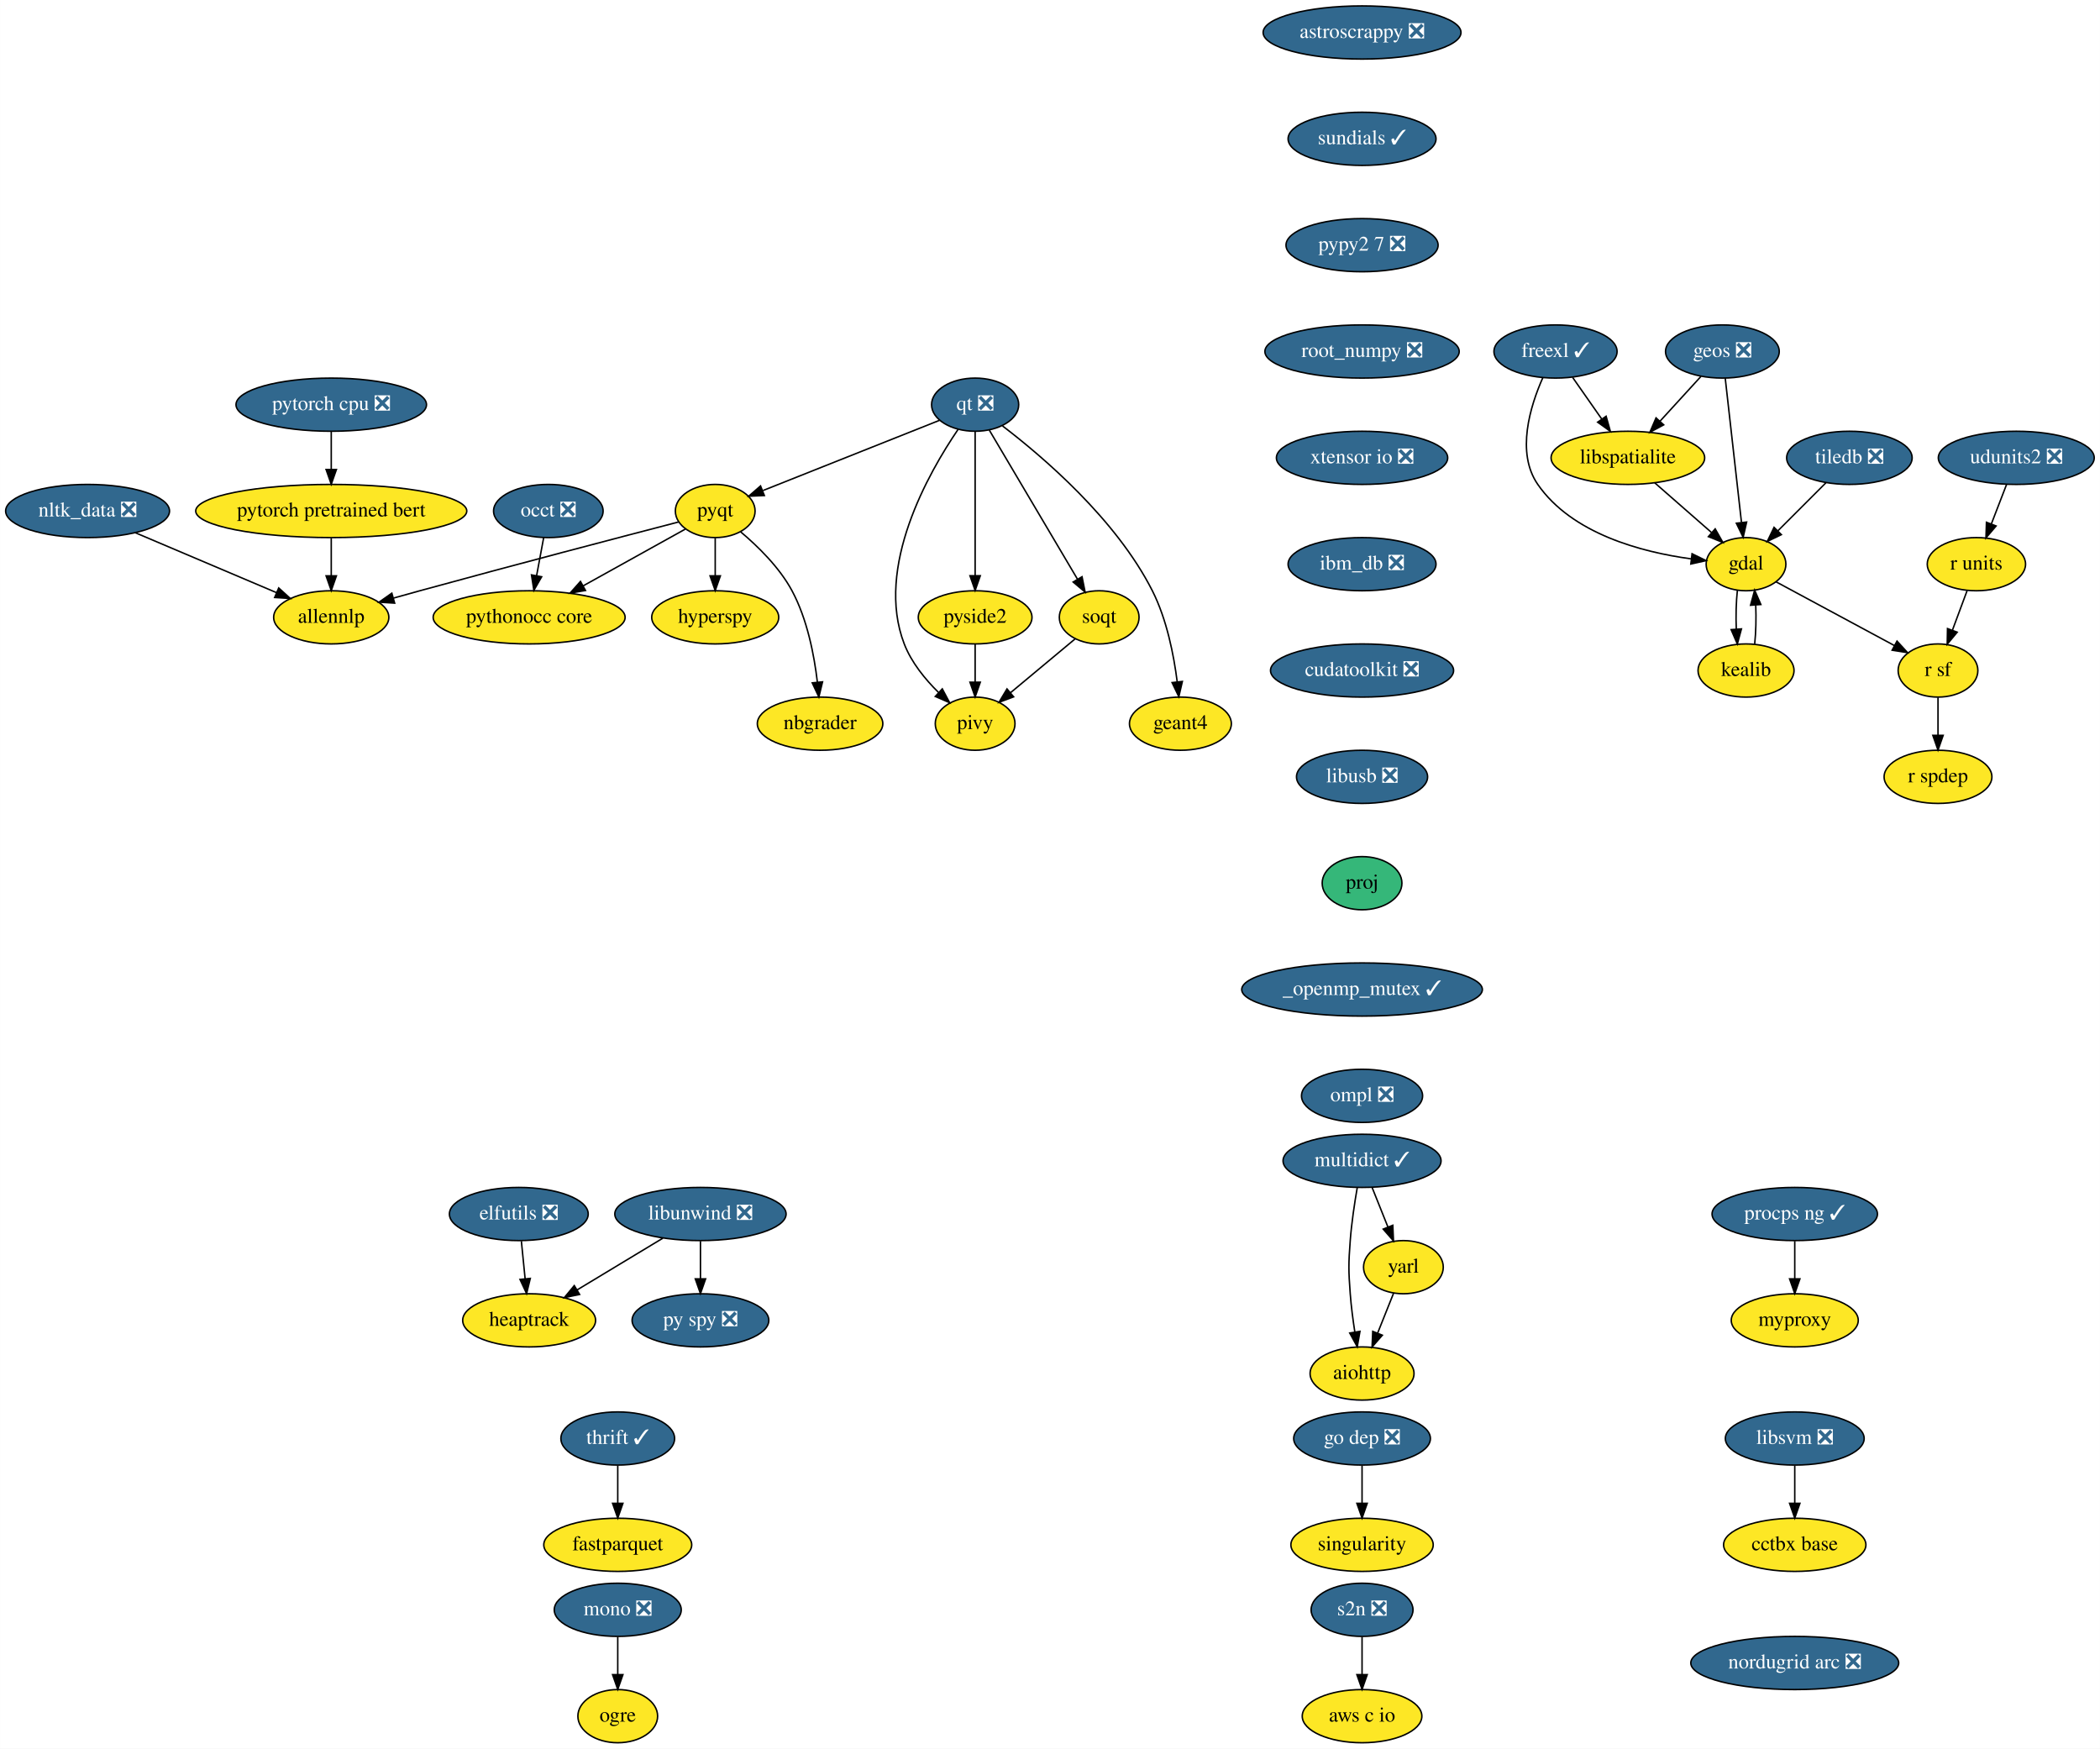
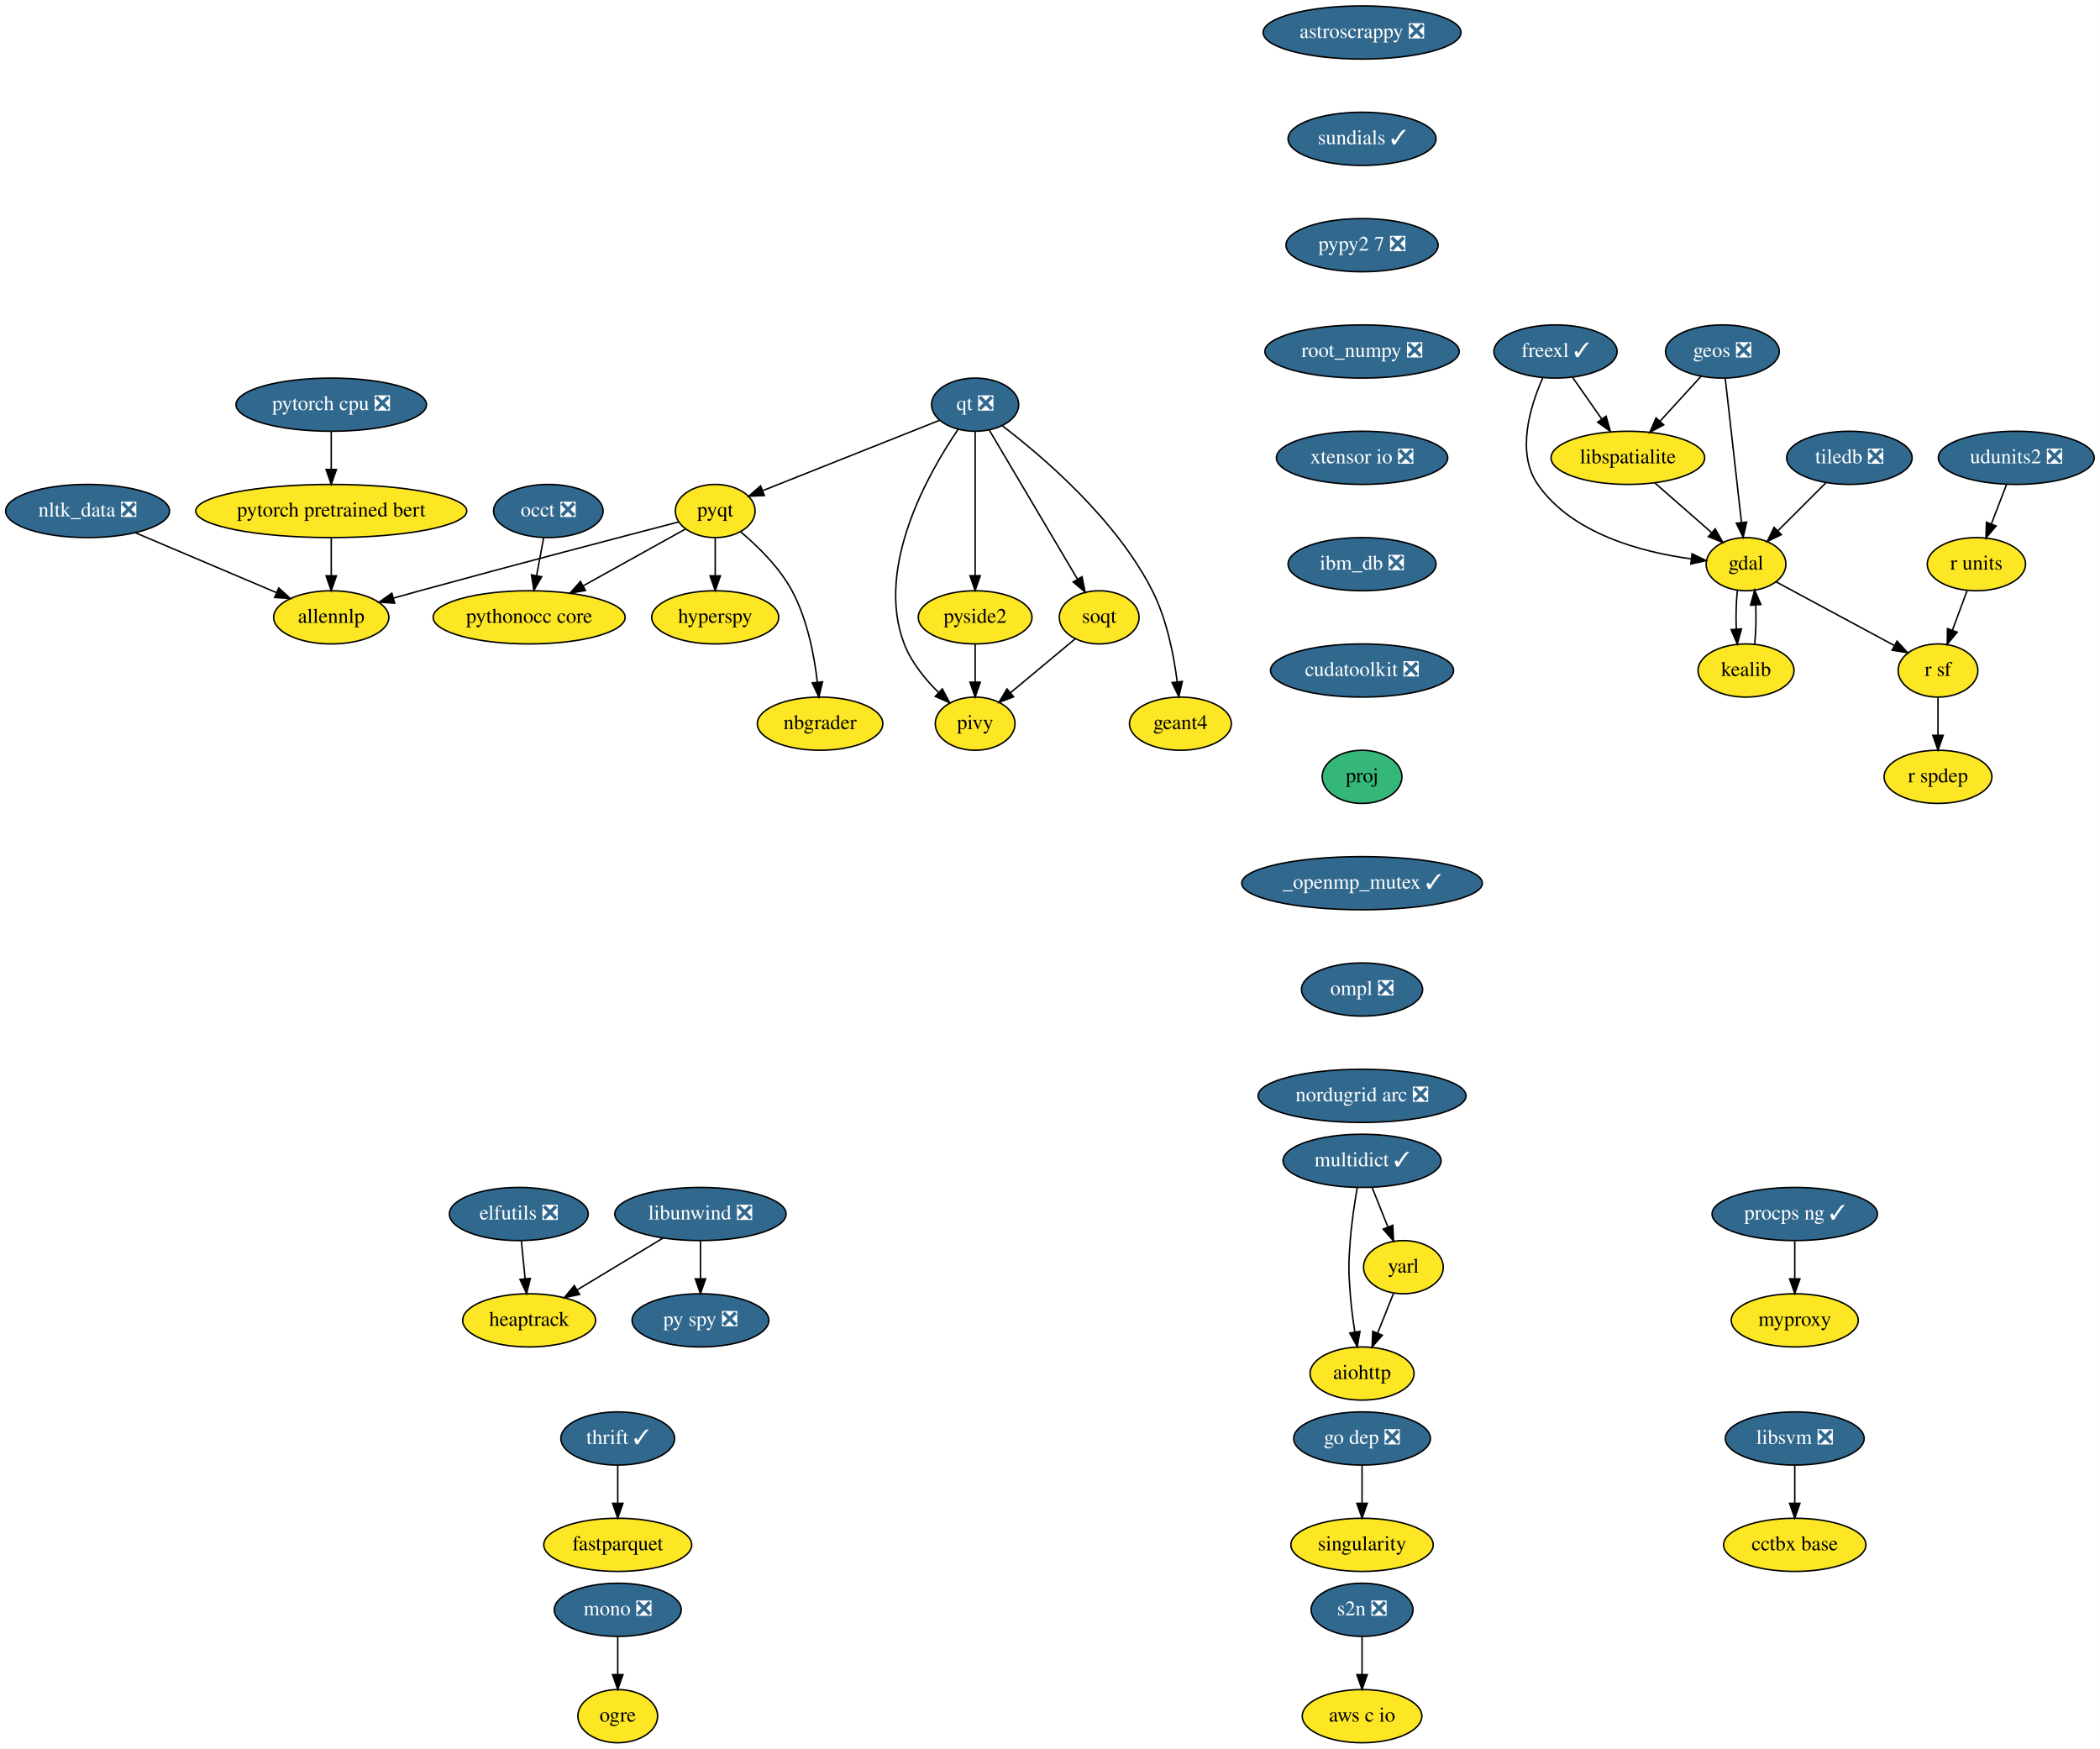
<svg xmlns="http://www.w3.org/2000/svg" xmlns:xlink="http://www.w3.org/1999/xlink" width="1422pt" height="1184pt" viewBox="0.00 0.00 1421.89 1184.00">
  <g id="graph0" class="graph" transform="scale(1 1) rotate(0) translate(4 1180)">
    <polygon fill="white" stroke="transparent" points="-4,4 -4,-1180 1417.89,-1180 1417.89,4 -4,4" />
    <g id="node1" class="node">
      <g id="a_node1">
        <a xlink:href="https://github.com/conda-forge/aiohttp-feedstock" xlink:title="aiohttp">
          <ellipse fill="#fde725" stroke="black" cx="918.25" cy="-250" rx="35.19" ry="18" />
          <text text-anchor="middle" x="918.25" y="-246.3" font-family="Times,serif" font-size="14.00">aiohttp</text>
        </a>
      </g>
    </g>
    <g id="node2" class="node">
      <g id="a_node2">
        <a xlink:href="https://github.com/conda-forge/astroscrappy-feedstock/pull/11" xlink:title="astroscrappy ❎">
          <ellipse fill="#31688e" stroke="black" cx="918.25" cy="-1158" rx="67" ry="18" />
          <text text-anchor="middle" x="918.25" y="-1154.3" font-family="Times,serif" font-size="14.00" fill="white">astroscrappy ❎</text>
        </a>
      </g>
    </g>
    <g id="node3" class="node">
      <g id="a_node3">
        <a xlink:href="https://github.com/conda-forge/sundials-feedstock/pull/67" xlink:title="sundials ✓">
          <ellipse fill="#31688e" stroke="black" cx="918.25" cy="-1086" rx="50.09" ry="18" />
          <text text-anchor="middle" x="918.25" y="-1082.3" font-family="Times,serif" font-size="14.00" fill="white">sundials ✓</text>
        </a>
      </g>
    </g>
    <g id="node33" class="node">
      <g id="a_node33">
        <a xlink:href="https://github.com/conda-forge/pypy2.7-feedstock/pull/3" xlink:title="pypy2 7 ❎">
          <ellipse fill="#31688e" stroke="black" cx="918.25" cy="-1014" rx="51.5" ry="18" />
          <text text-anchor="middle" x="918.25" y="-1010.3" font-family="Times,serif" font-size="14.00" fill="white">pypy2 7 ❎</text>
        </a>
      </g>
    </g>
    <g id="node4" class="node">
      <g id="a_node4">
        <a xlink:href="https://github.com/conda-forge/elfutils-feedstock/pull/20" xlink:title="elfutils ❎">
          <ellipse fill="#31688e" stroke="black" cx="347.25" cy="-358" rx="47" ry="18" />
          <text text-anchor="middle" x="347.25" y="-354.3" font-family="Times,serif" font-size="14.00" fill="white">elfutils ❎</text>
        </a>
      </g>
    </g>
    <g id="node5" class="node">
      <g id="a_node5">
        <a xlink:href="https://github.com/conda-forge/heaptrack-feedstock" xlink:title="heaptrack">
          <ellipse fill="#fde725" stroke="black" cx="354.25" cy="-286" rx="45" ry="18" />
          <text text-anchor="middle" x="354.25" y="-282.3" font-family="Times,serif" font-size="14.00">heaptrack</text>
        </a>
      </g>
    </g>
    <g id="edge2" class="edge">
      <path fill="none" stroke="black" d="M348.98,-339.7C349.75,-331.98 350.67,-322.71 351.53,-314.11" />
      <polygon fill="black" stroke="black" points="355.02,-314.4 352.53,-304.1 348.06,-313.71 355.02,-314.4" />
    </g>
    <g id="node6" class="node">
      <g id="a_node6">
        <a xlink:href="https://github.com/conda-forge/fastparquet-feedstock" xlink:title="fastparquet">
          <ellipse fill="#fde725" stroke="black" cx="414.25" cy="-134" rx="50.09" ry="18" />
          <text text-anchor="middle" x="414.25" y="-130.3" font-family="Times,serif" font-size="14.00">fastparquet</text>
        </a>
      </g>
    </g>
    <g id="node7" class="node">
      <g id="a_node7">
        <a xlink:href="https://github.com/conda-forge/freexl-feedstock/pull/22" xlink:title="freexl ✓">
          <ellipse fill="#31688e" stroke="black" cx="1049.25" cy="-942" rx="41.69" ry="18" />
          <text text-anchor="middle" x="1049.25" y="-938.3" font-family="Times,serif" font-size="14.00" fill="white">freexl ✓</text>
        </a>
      </g>
    </g>
    <g id="node8" class="node">
      <g id="a_node8">
        <a xlink:href="https://github.com/conda-forge/gdal-feedstock" xlink:title="gdal">
          <ellipse fill="#fde725" stroke="black" cx="1178.25" cy="-798" rx="27" ry="18" />
          <text text-anchor="middle" x="1178.25" y="-794.3" font-family="Times,serif" font-size="14.00">gdal</text>
        </a>
      </g>
    </g>
    <g id="edge3" class="edge">
      <path fill="none" stroke="black" d="M1040.68,-924.31C1032.16,-905.13 1022.33,-873.53 1037.25,-852 1060.42,-818.53 1107.54,-806.17 1140.92,-801.62" />
      <polygon fill="black" stroke="black" points="1141.71,-805.05 1151.22,-800.4 1140.88,-798.1 1141.71,-805.05" />
    </g>
    <g id="node9" class="node">
      <g id="a_node9">
        <a xlink:href="https://github.com/conda-forge/libspatialite-feedstock" xlink:title="libspatialite">
          <ellipse fill="#fde725" stroke="black" cx="1098.25" cy="-870" rx="52" ry="18" />
          <text text-anchor="middle" x="1098.25" y="-866.3" font-family="Times,serif" font-size="14.00">libspatialite</text>
        </a>
      </g>
    </g>
    <g id="edge4" class="edge">
      <path fill="none" stroke="black" d="M1060.86,-924.41C1066.75,-915.99 1074.04,-905.58 1080.6,-896.2" />
      <polygon fill="black" stroke="black" points="1083.51,-898.16 1086.38,-887.96 1077.77,-894.14 1083.51,-898.16" />
    </g>
    <g id="node10" class="node">
      <g id="a_node10">
        <a xlink:href="https://github.com/conda-forge/kealib-feedstock" xlink:title="kealib">
          <ellipse fill="#fde725" stroke="black" cx="1178.25" cy="-726" rx="32.5" ry="18" />
          <text text-anchor="middle" x="1178.25" y="-722.3" font-family="Times,serif" font-size="14.00">kealib</text>
        </a>
      </g>
    </g>
    <g id="edge5" class="edge">
      <path fill="none" stroke="black" d="M1172.41,-780.41C1171.54,-772.51 1171.29,-762.85 1171.66,-753.94" />
      <polygon fill="black" stroke="black" points="1175.15,-754.18 1172.37,-743.96 1168.17,-753.68 1175.15,-754.18" />
    </g>
    <g id="node11" class="node">
      <g id="a_node11">
        <a xlink:href="https://github.com/conda-forge/r-sf-feedstock" xlink:title="r sf">
          <ellipse fill="#fde725" stroke="black" cx="1308.25" cy="-726" rx="27" ry="18" />
          <text text-anchor="middle" x="1308.25" y="-722.3" font-family="Times,serif" font-size="14.00">r sf</text>
        </a>
      </g>
    </g>
    <g id="edge6" class="edge">
      <path fill="none" stroke="black" d="M1198.56,-786.06C1220.09,-774.47 1254.29,-756.05 1278.78,-742.86" />
      <polygon fill="black" stroke="black" points="1280.5,-745.91 1287.65,-738.09 1277.18,-739.75 1280.5,-745.91" />
    </g>
    <g id="edge7" class="edge">
      <path fill="none" stroke="black" d="M1116.4,-853.12C1127.82,-843.12 1142.67,-830.13 1154.95,-819.38" />
      <polygon fill="black" stroke="black" points="1157.37,-821.91 1162.59,-812.7 1152.76,-816.65 1157.37,-821.91" />
    </g>
    <g id="edge8" class="edge">
      <path fill="none" stroke="black" d="M1184.12,-743.96C1184.96,-751.83 1185.19,-761.37 1184.83,-770.19" />
      <polygon fill="black" stroke="black" points="1181.32,-770.18 1184.09,-780.41 1188.3,-770.69 1181.32,-770.18" />
    </g>
    <g id="node12" class="node">
      <g id="a_node12">
        <a xlink:href="https://github.com/conda-forge/r-spdep-feedstock" xlink:title="r spdep">
          <ellipse fill="#fde725" stroke="black" cx="1308.25" cy="-654" rx="36.5" ry="18" />
          <text text-anchor="middle" x="1308.25" y="-650.3" font-family="Times,serif" font-size="14.00">r spdep</text>
        </a>
      </g>
    </g>
    <g id="edge9" class="edge">
      <path fill="none" stroke="black" d="M1308.25,-707.7C1308.25,-699.98 1308.25,-690.71 1308.25,-682.11" />
      <polygon fill="black" stroke="black" points="1311.75,-682.1 1308.25,-672.1 1304.75,-682.1 1311.75,-682.1" />
    </g>
    <g id="node13" class="node">
      <g id="a_node13">
        <a xlink:href="https://github.com/conda-forge/geos-feedstock/pull/47" xlink:title="geos ❎">
          <ellipse fill="#31688e" stroke="black" cx="1162.25" cy="-942" rx="38.5" ry="18" />
          <text text-anchor="middle" x="1162.25" y="-938.3" font-family="Times,serif" font-size="14.00" fill="white">geos ❎</text>
        </a>
      </g>
    </g>
    <g id="edge10" class="edge">
      <path fill="none" stroke="black" d="M1164.18,-923.87C1166.9,-899.67 1171.91,-855.21 1175.16,-826.39" />
      <polygon fill="black" stroke="black" points="1178.67,-826.52 1176.31,-816.19 1171.71,-825.73 1178.67,-826.52" />
    </g>
    <g id="edge11" class="edge">
      <path fill="none" stroke="black" d="M1147.72,-925.12C1139.57,-916.2 1129.25,-904.91 1120.13,-894.94" />
      <polygon fill="black" stroke="black" points="1122.49,-892.33 1113.15,-887.31 1117.32,-897.05 1122.49,-892.33" />
    </g>
    <g id="node14" class="node">
      <g id="a_node14">
        <a xlink:href="https://github.com/conda-forge/hyperspy-feedstock" xlink:title="hyperspy">
          <ellipse fill="#fde725" stroke="black" cx="480.25" cy="-762" rx="43" ry="18" />
          <text text-anchor="middle" x="480.25" y="-758.3" font-family="Times,serif" font-size="14.00">hyperspy</text>
        </a>
      </g>
    </g>
    <g id="node15" class="node">
      <g id="a_node15">
        <a xlink:href="https://github.com/conda-forge/libunwind-feedstock/pull/14" xlink:title="libunwind ❎">
          <ellipse fill="#31688e" stroke="black" cx="470.25" cy="-358" rx="58" ry="18" />
          <text text-anchor="middle" x="470.25" y="-354.3" font-family="Times,serif" font-size="14.00" fill="white">libunwind ❎</text>
        </a>
      </g>
    </g>
    <g id="edge12" class="edge">
      <path fill="none" stroke="black" d="M444.79,-341.64C427.71,-331.33 405.06,-317.67 386.69,-306.58" />
      <polygon fill="black" stroke="black" points="388.43,-303.54 378.06,-301.37 384.81,-309.53 388.43,-303.54" />
    </g>
    <g id="node16" class="node">
      <g id="a_node16">
        <a xlink:href="https://github.com/conda-forge/py-spy-feedstock/pull/11" xlink:title="py spy ❎">
          <ellipse fill="#31688e" stroke="black" cx="470.25" cy="-286" rx="46.29" ry="18" />
          <text text-anchor="middle" x="470.25" y="-282.3" font-family="Times,serif" font-size="14.00" fill="white">py spy ❎</text>
        </a>
      </g>
    </g>
    <g id="edge13" class="edge">
      <path fill="none" stroke="black" d="M470.25,-339.7C470.25,-331.98 470.25,-322.71 470.25,-314.11" />
      <polygon fill="black" stroke="black" points="473.75,-314.1 470.25,-304.1 466.75,-314.1 473.75,-314.1" />
    </g>
    <g id="node17" class="node">
      <g id="a_node17">
        <a xlink:href="https://github.com/conda-forge/mono-feedstock/pull/18" xlink:title="mono ❎">
          <ellipse fill="#31688e" stroke="black" cx="414.25" cy="-90" rx="43" ry="18" />
          <text text-anchor="middle" x="414.25" y="-86.3" font-family="Times,serif" font-size="14.00" fill="white">mono ❎</text>
        </a>
      </g>
    </g>
    <g id="node18" class="node">
      <g id="a_node18">
        <a xlink:href="https://github.com/conda-forge/ogre-feedstock" xlink:title="ogre">
          <ellipse fill="#fde725" stroke="black" cx="414.25" cy="-18" rx="27" ry="18" />
          <text text-anchor="middle" x="414.25" y="-14.3" font-family="Times,serif" font-size="14.00">ogre</text>
        </a>
      </g>
    </g>
    <g id="edge14" class="edge">
      <path fill="none" stroke="black" d="M414.25,-71.7C414.25,-63.98 414.25,-54.71 414.25,-46.11" />
      <polygon fill="black" stroke="black" points="417.75,-46.1 414.25,-36.1 410.75,-46.1 417.75,-46.1" />
    </g>
    <g id="node19" class="node">
      <g id="a_node19">
        <a xlink:href="https://github.com/conda-forge/multidict-feedstock/pull/29" xlink:title="multidict ✓">
          <ellipse fill="#31688e" stroke="black" cx="918.25" cy="-394" rx="53.5" ry="18" />
          <text text-anchor="middle" x="918.25" y="-390.3" font-family="Times,serif" font-size="14.00" fill="white">multidict ✓</text>
        </a>
      </g>
    </g>
    <g id="edge15" class="edge">
      <path fill="none" stroke="black" d="M915,-375.89C913.2,-365.54 911.15,-352.06 910.25,-340 909.05,-324.04 909.05,-319.96 910.25,-304 910.88,-295.52 912.08,-286.34 913.37,-278.04" />
      <polygon fill="black" stroke="black" points="916.83,-278.55 915,-268.11 909.92,-277.41 916.83,-278.55" />
    </g>
    <g id="node20" class="node">
      <g id="a_node20">
        <a xlink:href="https://github.com/conda-forge/yarl-feedstock" xlink:title="yarl">
          <ellipse fill="#fde725" stroke="black" cx="946.25" cy="-322" rx="27" ry="18" />
          <text text-anchor="middle" x="946.25" y="-318.3" font-family="Times,serif" font-size="14.00">yarl</text>
        </a>
      </g>
    </g>
    <g id="edge16" class="edge">
      <path fill="none" stroke="black" d="M925.02,-376.05C928.26,-367.97 932.2,-358.12 935.8,-349.11" />
      <polygon fill="black" stroke="black" points="939.07,-350.37 939.53,-339.79 932.57,-347.77 939.07,-350.37" />
    </g>
    <g id="edge17" class="edge">
      <path fill="none" stroke="black" d="M939.61,-304.41C936.38,-296.34 932.42,-286.43 928.79,-277.35" />
      <polygon fill="black" stroke="black" points="931.99,-275.94 925.03,-267.96 925.49,-278.54 931.99,-275.94" />
    </g>
    <g id="node21" class="node">
      <g id="a_node21">
        <a xlink:href="https://github.com/conda-forge/nbgrader-feedstock" xlink:title="nbgrader">
          <ellipse fill="#fde725" stroke="black" cx="551.25" cy="-690" rx="42.49" ry="18" />
          <text text-anchor="middle" x="551.25" y="-686.3" font-family="Times,serif" font-size="14.00">nbgrader</text>
        </a>
      </g>
    </g>
    <g id="node22" class="node">
      <g id="a_node22">
        <a xlink:href="https://github.com/conda-forge/nltk_data-feedstock/pull/5" xlink:title="nltk_data ❎">
          <ellipse fill="#31688e" stroke="black" cx="55.25" cy="-834" rx="55.49" ry="18" />
          <text text-anchor="middle" x="55.25" y="-830.3" font-family="Times,serif" font-size="14.00" fill="white">nltk_data ❎</text>
        </a>
      </g>
    </g>
    <g id="node23" class="node">
      <g id="a_node23">
        <a xlink:href="https://github.com/conda-forge/allennlp-feedstock" xlink:title="allennlp">
          <ellipse fill="#fde725" stroke="black" cx="220.25" cy="-762" rx="39" ry="18" />
          <text text-anchor="middle" x="220.25" y="-758.3" font-family="Times,serif" font-size="14.00">allennlp</text>
        </a>
      </g>
    </g>
    <g id="edge18" class="edge">
      <path fill="none" stroke="black" d="M87.45,-819.34C114.92,-807.68 154.42,-790.93 183.19,-778.72" />
      <polygon fill="black" stroke="black" points="184.67,-781.9 192.51,-774.77 181.93,-775.45 184.67,-781.9" />
    </g>
    <g id="node24" class="node">
      <g id="a_node24">
        <a xlink:href="https://github.com/conda-forge/pyqt-feedstock" xlink:title="pyqt">
          <ellipse fill="#fde725" stroke="black" cx="480.25" cy="-834" rx="27" ry="18" />
          <text text-anchor="middle" x="480.25" y="-830.3" font-family="Times,serif" font-size="14.00">pyqt</text>
        </a>
      </g>
    </g>
    <g id="edge19" class="edge">
      <path fill="none" stroke="black" d="M480.25,-815.7C480.25,-807.98 480.25,-798.71 480.25,-790.11" />
      <polygon fill="black" stroke="black" points="483.75,-790.1 480.25,-780.1 476.75,-790.1 483.75,-790.1" />
    </g>
    <g id="edge20" class="edge">
      <path fill="none" stroke="black" d="M497.34,-820.01C508.95,-810.26 523.7,-795.9 532.25,-780 542.56,-760.8 547.28,-736.46 549.43,-718.08" />
      <polygon fill="black" stroke="black" points="552.92,-718.33 550.43,-708.04 545.96,-717.64 552.92,-718.33" />
    </g>
    <g id="edge21" class="edge">
      <path fill="none" stroke="black" d="M455.58,-826.61C417.78,-816.78 343.29,-797.28 280.25,-780 274.49,-778.42 268.44,-776.74 262.48,-775.06" />
      <polygon fill="black" stroke="black" points="263.18,-771.62 252.6,-772.28 261.27,-778.36 263.18,-771.62" />
    </g>
    <g id="node25" class="node">
      <g id="a_node25">
        <a xlink:href="https://github.com/conda-forge/pythonocc-core-feedstock" xlink:title="pythonocc core">
          <ellipse fill="#fde725" stroke="black" cx="354.25" cy="-762" rx="65" ry="18" />
          <text text-anchor="middle" x="354.25" y="-758.3" font-family="Times,serif" font-size="14.00">pythonocc core</text>
        </a>
      </g>
    </g>
    <g id="edge22" class="edge">
      <path fill="none" stroke="black" d="M460,-821.75C441.41,-811.43 413.43,-795.88 390.91,-783.37" />
      <polygon fill="black" stroke="black" points="392.4,-780.19 381.95,-778.39 389,-786.31 392.4,-780.19" />
    </g>
    <g id="node26" class="node">
      <g id="a_node26">
        <a xlink:href="https://github.com/conda-forge/qt-feedstock/pull/168" xlink:title="qt ❎">
          <ellipse fill="#31688e" stroke="black" cx="656.25" cy="-906" rx="29.5" ry="18" />
          <text text-anchor="middle" x="656.25" y="-902.3" font-family="Times,serif" font-size="14.00" fill="white">qt ❎</text>
        </a>
      </g>
    </g>
    <g id="edge23" class="edge">
      <path fill="none" stroke="black" d="M632.14,-895.41C601.12,-883.08 547.13,-861.6 512.57,-847.86" />
      <polygon fill="black" stroke="black" points="513.53,-844.47 502.94,-844.03 510.94,-850.98 513.53,-844.47" />
    </g>
    <g id="node27" class="node">
      <g id="a_node27">
        <a xlink:href="https://github.com/conda-forge/pivy-feedstock" xlink:title="pivy">
          <ellipse fill="#fde725" stroke="black" cx="656.25" cy="-690" rx="27" ry="18" />
          <text text-anchor="middle" x="656.25" y="-686.3" font-family="Times,serif" font-size="14.00">pivy</text>
        </a>
      </g>
    </g>
    <g id="edge24" class="edge">
      <path fill="none" stroke="black" d="M644.66,-889.19C624.79,-860.02 588.21,-795.98 608.25,-744 613.06,-731.51 622.33,-720.14 631.45,-711.16" />
      <polygon fill="black" stroke="black" points="634.01,-713.57 638.98,-704.21 629.26,-708.43 634.01,-713.57" />
    </g>
    <g id="node28" class="node">
      <g id="a_node28">
        <a xlink:href="https://github.com/conda-forge/pyside2-feedstock" xlink:title="pyside2">
          <ellipse fill="#fde725" stroke="black" cx="656.25" cy="-762" rx="38.5" ry="18" />
          <text text-anchor="middle" x="656.25" y="-758.3" font-family="Times,serif" font-size="14.00">pyside2</text>
        </a>
      </g>
    </g>
    <g id="edge25" class="edge">
      <path fill="none" stroke="black" d="M656.25,-887.87C656.25,-863.67 656.25,-819.21 656.25,-790.39" />
      <polygon fill="black" stroke="black" points="659.75,-790.19 656.25,-780.19 652.75,-790.19 659.75,-790.19" />
    </g>
    <g id="node29" class="node">
      <g id="a_node29">
        <a xlink:href="https://github.com/conda-forge/soqt-feedstock" xlink:title="soqt">
          <ellipse fill="#fde725" stroke="black" cx="740.25" cy="-762" rx="27" ry="18" />
          <text text-anchor="middle" x="740.25" y="-758.3" font-family="Times,serif" font-size="14.00">soqt</text>
        </a>
      </g>
    </g>
    <g id="edge26" class="edge">
      <path fill="none" stroke="black" d="M665.88,-888.71C680.5,-863.99 708.4,-816.83 725.56,-787.83" />
      <polygon fill="black" stroke="black" points="728.64,-789.49 730.72,-779.1 722.62,-785.92 728.64,-789.49" />
    </g>
    <g id="node30" class="node">
      <g id="a_node30">
        <a xlink:href="https://github.com/conda-forge/geant4-feedstock" xlink:title="geant4">
          <ellipse fill="#fde725" stroke="black" cx="795.25" cy="-690" rx="34.5" ry="18" />
          <text text-anchor="middle" x="795.25" y="-686.3" font-family="Times,serif" font-size="14.00">geant4</text>
        </a>
      </g>
    </g>
    <g id="edge27" class="edge">
      <path fill="none" stroke="black" d="M674.78,-891.61C701.85,-870.95 751.66,-828.58 776.25,-780 786.03,-760.67 790.78,-736.52 793.09,-718.26" />
      <polygon fill="black" stroke="black" points="796.57,-718.59 794.18,-708.26 789.61,-717.82 796.57,-718.59" />
    </g>
    <g id="edge28" class="edge">
      <path fill="none" stroke="black" d="M656.25,-743.7C656.25,-735.98 656.25,-726.71 656.25,-718.11" />
      <polygon fill="black" stroke="black" points="659.75,-718.1 656.25,-708.1 652.75,-718.1 659.75,-718.1" />
    </g>
    <g id="edge29" class="edge">
      <path fill="none" stroke="black" d="M724.05,-747.5C711.61,-737.14 694.25,-722.67 680.21,-710.97" />
      <polygon fill="black" stroke="black" points="682.31,-708.17 672.39,-704.46 677.83,-713.55 682.31,-708.17" />
    </g>
    <g id="node31" class="node">
      <g id="a_node31">
        <a xlink:href="https://github.com/conda-forge/r-units-feedstock" xlink:title="r units">
          <ellipse fill="#fde725" stroke="black" cx="1334.25" cy="-798" rx="33.29" ry="18" />
          <text text-anchor="middle" x="1334.25" y="-794.3" font-family="Times,serif" font-size="14.00">r units</text>
        </a>
      </g>
    </g>
    <g id="edge30" class="edge">
      <path fill="none" stroke="black" d="M1327.95,-780.05C1324.98,-772.06 1321.37,-762.33 1318.05,-753.4" />
      <polygon fill="black" stroke="black" points="1321.24,-751.94 1314.48,-743.79 1314.68,-754.38 1321.24,-751.94" />
    </g>
    <g id="node32" class="node">
      <g id="a_node32">
        <a xlink:href="https://github.com/conda-forge/singularity-feedstock" xlink:title="singularity">
          <ellipse fill="#fde725" stroke="black" cx="918.25" cy="-134" rx="48.19" ry="18" />
          <text text-anchor="middle" x="918.25" y="-130.3" font-family="Times,serif" font-size="14.00">singularity</text>
        </a>
      </g>
    </g>
    <g id="node36" class="node">
      <g id="a_node36">
        <a xlink:href="https://github.com/conda-forge/root_numpy-feedstock/pull/19" xlink:title="root_numpy ❎">
          <ellipse fill="#31688e" stroke="black" cx="918.25" cy="-942" rx="65.79" ry="18" />
          <text text-anchor="middle" x="918.25" y="-938.3" font-family="Times,serif" font-size="14.00" fill="white">root_numpy ❎</text>
        </a>
      </g>
    </g>
    <g id="node34" class="node">
      <g id="a_node34">
        <a xlink:href="https://github.com/conda-forge/thrift-feedstock/pull/17" xlink:title="thrift ✓">
          <ellipse fill="#31688e" stroke="black" cx="414.25" cy="-206" rx="38.5" ry="18" />
          <text text-anchor="middle" x="414.25" y="-202.3" font-family="Times,serif" font-size="14.00" fill="white">thrift ✓</text>
        </a>
      </g>
    </g>
    <g id="edge32" class="edge">
      <path fill="none" stroke="black" d="M414.25,-187.7C414.25,-179.98 414.25,-170.71 414.25,-162.11" />
      <polygon fill="black" stroke="black" points="417.75,-162.1 414.25,-152.1 410.75,-162.1 417.75,-162.1" />
    </g>
    <g id="node35" class="node">
      <g id="a_node35">
        <a xlink:href="https://github.com/conda-forge/udunits2-feedstock/pull/32" xlink:title="udunits2 ❎">
          <ellipse fill="#31688e" stroke="black" cx="1361.25" cy="-870" rx="52.79" ry="18" />
          <text text-anchor="middle" x="1361.25" y="-866.3" font-family="Times,serif" font-size="14.00" fill="white">udunits2 ❎</text>
        </a>
      </g>
    </g>
    <g id="edge33" class="edge">
      <path fill="none" stroke="black" d="M1354.71,-852.05C1351.62,-844.06 1347.87,-834.33 1344.43,-825.4" />
      <polygon fill="black" stroke="black" points="1347.59,-823.86 1340.72,-815.79 1341.05,-826.38 1347.59,-823.86" />
    </g>
    <g id="node41" class="node">
      <g id="a_node41">
        <a xlink:href="https://github.com/conda-forge/xtensor-io-feedstock/pull/15" xlink:title="xtensor io ❎">
          <ellipse fill="#31688e" stroke="black" cx="918.25" cy="-870" rx="58" ry="18" />
          <text text-anchor="middle" x="918.25" y="-866.3" font-family="Times,serif" font-size="14.00" fill="white">xtensor io ❎</text>
        </a>
      </g>
    </g>
    <g id="node37" class="node">
      <g id="a_node37">
        <a xlink:href="https://github.com/conda-forge/tiledb-feedstock/pull/80" xlink:title="tiledb ❎">
          <ellipse fill="#31688e" stroke="black" cx="1248.25" cy="-870" rx="42.49" ry="18" />
          <text text-anchor="middle" x="1248.25" y="-866.3" font-family="Times,serif" font-size="14.00" fill="white">tiledb ❎</text>
        </a>
      </g>
    </g>
    <g id="edge35" class="edge">
      <path fill="none" stroke="black" d="M1232.36,-853.12C1222.75,-843.51 1210.37,-831.13 1199.88,-820.63" />
      <polygon fill="black" stroke="black" points="1202.18,-817.99 1192.64,-813.39 1197.23,-822.94 1202.18,-817.99" />
    </g>
    <g id="node38" class="node">
      <g id="a_node38">
        <a xlink:href="https://github.com/conda-forge/libsvm-feedstock/pull/16" xlink:title="libsvm ❎">
          <ellipse fill="#31688e" stroke="black" cx="1211.25" cy="-206" rx="47" ry="18" />
          <text text-anchor="middle" x="1211.25" y="-202.3" font-family="Times,serif" font-size="14.00" fill="white">libsvm ❎</text>
        </a>
      </g>
    </g>
    <g id="node39" class="node">
      <g id="a_node39">
        <a xlink:href="https://github.com/conda-forge/cctbx-base-feedstock" xlink:title="cctbx base">
          <ellipse fill="#fde725" stroke="black" cx="1211.25" cy="-134" rx="48.19" ry="18" />
          <text text-anchor="middle" x="1211.25" y="-130.3" font-family="Times,serif" font-size="14.00">cctbx base</text>
        </a>
      </g>
    </g>
    <g id="edge36" class="edge">
      <path fill="none" stroke="black" d="M1211.25,-187.7C1211.25,-179.98 1211.25,-170.71 1211.25,-162.11" />
      <polygon fill="black" stroke="black" points="1214.75,-162.1 1211.25,-152.1 1207.75,-162.1 1214.75,-162.1" />
    </g>
    <g id="node40" class="node">
      <g id="a_node40">
        <a xlink:href="https://github.com/conda-forge/occt-feedstock/pull/59" xlink:title="occt ❎">
          <ellipse fill="#31688e" stroke="black" cx="367.25" cy="-834" rx="37.09" ry="18" />
          <text text-anchor="middle" x="367.25" y="-830.3" font-family="Times,serif" font-size="14.00" fill="white">occt ❎</text>
        </a>
      </g>
    </g>
    <g id="edge37" class="edge">
      <path fill="none" stroke="black" d="M364.1,-816.05C362.67,-808.35 360.94,-799.03 359.33,-790.36" />
      <polygon fill="black" stroke="black" points="362.72,-789.47 357.45,-780.28 355.84,-790.75 362.72,-789.47" />
    </g>
    <g id="node45" class="node">
      <g id="a_node45">
        <a xlink:href="https://github.com/conda-forge/ibm_db-feedstock/pull/10" xlink:title="ibm_db ❎">
          <ellipse fill="#31688e" stroke="black" cx="918.25" cy="-798" rx="50.09" ry="18" />
          <text text-anchor="middle" x="918.25" y="-794.3" font-family="Times,serif" font-size="14.00" fill="white">ibm_db ❎</text>
        </a>
      </g>
    </g>
    <g id="node42" class="node">
      <g id="a_node42">
        <a xlink:href="https://github.com/conda-forge/pytorch-pretrained-bert-feedstock" xlink:title="pytorch pretrained bert">
          <ellipse fill="#fde725" stroke="black" cx="220.25" cy="-834" rx="91.78" ry="18" />
          <text text-anchor="middle" x="220.25" y="-830.3" font-family="Times,serif" font-size="14.00">pytorch pretrained bert</text>
        </a>
      </g>
    </g>
    <g id="edge39" class="edge">
      <path fill="none" stroke="black" d="M220.25,-815.7C220.25,-807.98 220.25,-798.71 220.25,-790.11" />
      <polygon fill="black" stroke="black" points="223.75,-790.1 220.25,-780.1 216.75,-790.1 223.75,-790.1" />
    </g>
    <g id="node43" class="node">
      <g id="a_node43">
        <a xlink:href="https://github.com/conda-forge/pytorch-cpu-feedstock/pull/18" xlink:title="pytorch cpu ❎">
          <ellipse fill="#31688e" stroke="black" cx="220.25" cy="-906" rx="64.5" ry="18" />
          <text text-anchor="middle" x="220.25" y="-902.3" font-family="Times,serif" font-size="14.00" fill="white">pytorch cpu ❎</text>
        </a>
      </g>
    </g>
    <g id="edge40" class="edge">
      <path fill="none" stroke="black" d="M220.25,-887.7C220.25,-879.98 220.25,-870.71 220.25,-862.11" />
      <polygon fill="black" stroke="black" points="223.75,-862.1 220.25,-852.1 216.75,-862.1 223.75,-862.1" />
    </g>
    <g id="node44" class="node">
      <g id="a_node44">
        <a xlink:href="https://github.com/conda-forge/go-dep-feedstock/pull/12" xlink:title="go dep ❎">
          <ellipse fill="#31688e" stroke="black" cx="918.25" cy="-206" rx="46.29" ry="18" />
          <text text-anchor="middle" x="918.25" y="-202.3" font-family="Times,serif" font-size="14.00" fill="white">go dep ❎</text>
        </a>
      </g>
    </g>
    <g id="edge41" class="edge">
      <path fill="none" stroke="black" d="M918.25,-187.7C918.25,-179.98 918.25,-170.71 918.25,-162.11" />
      <polygon fill="black" stroke="black" points="921.75,-162.1 918.25,-152.1 914.75,-162.1 921.75,-162.1" />
    </g>
    <g id="node48" class="node">
      <g id="a_node48">
        <a xlink:href="https://github.com/conda-forge/cudatoolkit-feedstock/pull/4" xlink:title="cudatoolkit ❎">
          <ellipse fill="#31688e" stroke="black" cx="918.25" cy="-726" rx="61.99" ry="18" />
          <text text-anchor="middle" x="918.25" y="-722.3" font-family="Times,serif" font-size="14.00" fill="white">cudatoolkit ❎</text>
        </a>
      </g>
    </g>
    <g id="node46" class="node">
      <g id="a_node46">
        <a xlink:href="https://github.com/conda-forge/procps-ng-feedstock/pull/3" xlink:title="procps ng ✓">
          <ellipse fill="#31688e" stroke="black" cx="1211.25" cy="-358" rx="56" ry="18" />
          <text text-anchor="middle" x="1211.25" y="-354.3" font-family="Times,serif" font-size="14.00" fill="white">procps ng ✓</text>
        </a>
      </g>
    </g>
    <g id="node47" class="node">
      <g id="a_node47">
        <a xlink:href="https://github.com/conda-forge/myproxy-feedstock" xlink:title="myproxy">
          <ellipse fill="#fde725" stroke="black" cx="1211.25" cy="-286" rx="43" ry="18" />
          <text text-anchor="middle" x="1211.25" y="-282.3" font-family="Times,serif" font-size="14.00">myproxy</text>
        </a>
      </g>
    </g>
    <g id="edge43" class="edge">
      <path fill="none" stroke="black" d="M1211.25,-339.7C1211.25,-331.98 1211.25,-322.71 1211.25,-314.11" />
      <polygon fill="black" stroke="black" points="1214.75,-314.1 1211.25,-304.1 1207.75,-314.1 1214.75,-314.1" />
    </g>
    <g id="node49" class="node">
      <g id="a_node49">
-         <a xlink:href="https://github.com/conda-forge/libusb-feedstock/pull/6" xlink:title="libusb ❎">
-           <ellipse fill="#31688e" stroke="black" cx="918.25" cy="-654" rx="44.39" ry="18" />
-           <text text-anchor="middle" x="918.25" y="-650.3" font-family="Times,serif" font-size="14.00" fill="white">libusb ❎</text>
+         <a xlink:href="https://github.com/conda-forge/proj-feedstock" xlink:title="proj">
+           <ellipse fill="#35b779" stroke="black" cx="918.25" cy="-654" rx="27" ry="18" />
+           <text text-anchor="middle" x="918.25" y="-650.3" font-family="Times,serif" font-size="14.00">proj</text>
        </a>
      </g>
    </g>
    <g id="node50" class="node">
      <g id="a_node50">
-         <a xlink:href="https://github.com/conda-forge/proj-feedstock" xlink:title="proj">
-           <ellipse fill="#35b779" stroke="black" cx="918.25" cy="-582" rx="27" ry="18" />
-           <text text-anchor="middle" x="918.25" y="-578.3" font-family="Times,serif" font-size="14.00">proj</text>
+         <a xlink:href="https://github.com/conda-forge/_openmp_mutex-feedstock/pull/5" xlink:title="_openmp_mutex ✓">
+           <ellipse fill="#31688e" stroke="black" cx="918.25" cy="-582" rx="81.49" ry="18" />
+           <text text-anchor="middle" x="918.25" y="-578.3" font-family="Times,serif" font-size="14.00" fill="white">_openmp_mutex ✓</text>
        </a>
      </g>
    </g>
    <g id="node51" class="node">
      <g id="a_node51">
-         <a xlink:href="https://github.com/conda-forge/_openmp_mutex-feedstock/pull/5" xlink:title="_openmp_mutex ✓">
-           <ellipse fill="#31688e" stroke="black" cx="918.25" cy="-510" rx="81.49" ry="18" />
-           <text text-anchor="middle" x="918.25" y="-506.3" font-family="Times,serif" font-size="14.00" fill="white">_openmp_mutex ✓</text>
+         <a xlink:href="https://github.com/conda-forge/ompl-feedstock/pull/8" xlink:title="ompl ❎">
+           <ellipse fill="#31688e" stroke="black" cx="918.25" cy="-510" rx="41" ry="18" />
+           <text text-anchor="middle" x="918.25" y="-506.3" font-family="Times,serif" font-size="14.00" fill="white">ompl ❎</text>
        </a>
      </g>
    </g>
    <g id="node52" class="node">
      <g id="a_node52">
-         <a xlink:href="https://github.com/conda-forge/ompl-feedstock/pull/8" xlink:title="ompl ❎">
-           <ellipse fill="#31688e" stroke="black" cx="918.25" cy="-438" rx="41" ry="18" />
-           <text text-anchor="middle" x="918.25" y="-434.3" font-family="Times,serif" font-size="14.00" fill="white">ompl ❎</text>
+         <a xlink:href="https://github.com/conda-forge/nordugrid-arc-feedstock/pull/14" xlink:title="nordugrid arc ❎">
+           <ellipse fill="#31688e" stroke="black" cx="918.25" cy="-438" rx="70.39" ry="18" />
+           <text text-anchor="middle" x="918.25" y="-434.3" font-family="Times,serif" font-size="14.00" fill="white">nordugrid arc ❎</text>
        </a>
      </g>
    </g>
    <g id="node53" class="node">
      <g id="a_node53">
-         <a xlink:href="https://github.com/conda-forge/nordugrid-arc-feedstock/pull/14" xlink:title="nordugrid arc ❎">
-           <ellipse fill="#31688e" stroke="black" cx="1211.25" cy="-54" rx="70.39" ry="18" />
-           <text text-anchor="middle" x="1211.25" y="-50.3" font-family="Times,serif" font-size="14.00" fill="white">nordugrid arc ❎</text>
-         </a>
-       </g>
-     </g>
-     <g id="node54" class="node">
-       <g id="a_node54">
        <a xlink:href="https://github.com/conda-forge/s2n-feedstock/pull/11" xlink:title="s2n ❎">
          <ellipse fill="#31688e" stroke="black" cx="918.25" cy="-90" rx="34.5" ry="18" />
          <text text-anchor="middle" x="918.25" y="-86.3" font-family="Times,serif" font-size="14.00" fill="white">s2n ❎</text>
        </a>
      </g>
    </g>
-     <g id="node55" class="node">
-       <g id="a_node55">
+     <g id="node54" class="node">
+       <g id="a_node54">
        <a xlink:href="https://github.com/conda-forge/aws-c-io-feedstock" xlink:title="aws c io">
          <ellipse fill="#fde725" stroke="black" cx="918.25" cy="-18" rx="40.5" ry="18" />
          <text text-anchor="middle" x="918.25" y="-14.3" font-family="Times,serif" font-size="14.00">aws c io</text>
        </a>
      </g>
    </g>
    <g id="edge49" class="edge">
      <path fill="none" stroke="black" d="M918.25,-71.7C918.25,-63.98 918.25,-54.71 918.25,-46.11" />
      <polygon fill="black" stroke="black" points="921.75,-46.1 918.25,-36.1 914.75,-46.1 921.75,-46.1" />
    </g>
  </g>
</svg>
